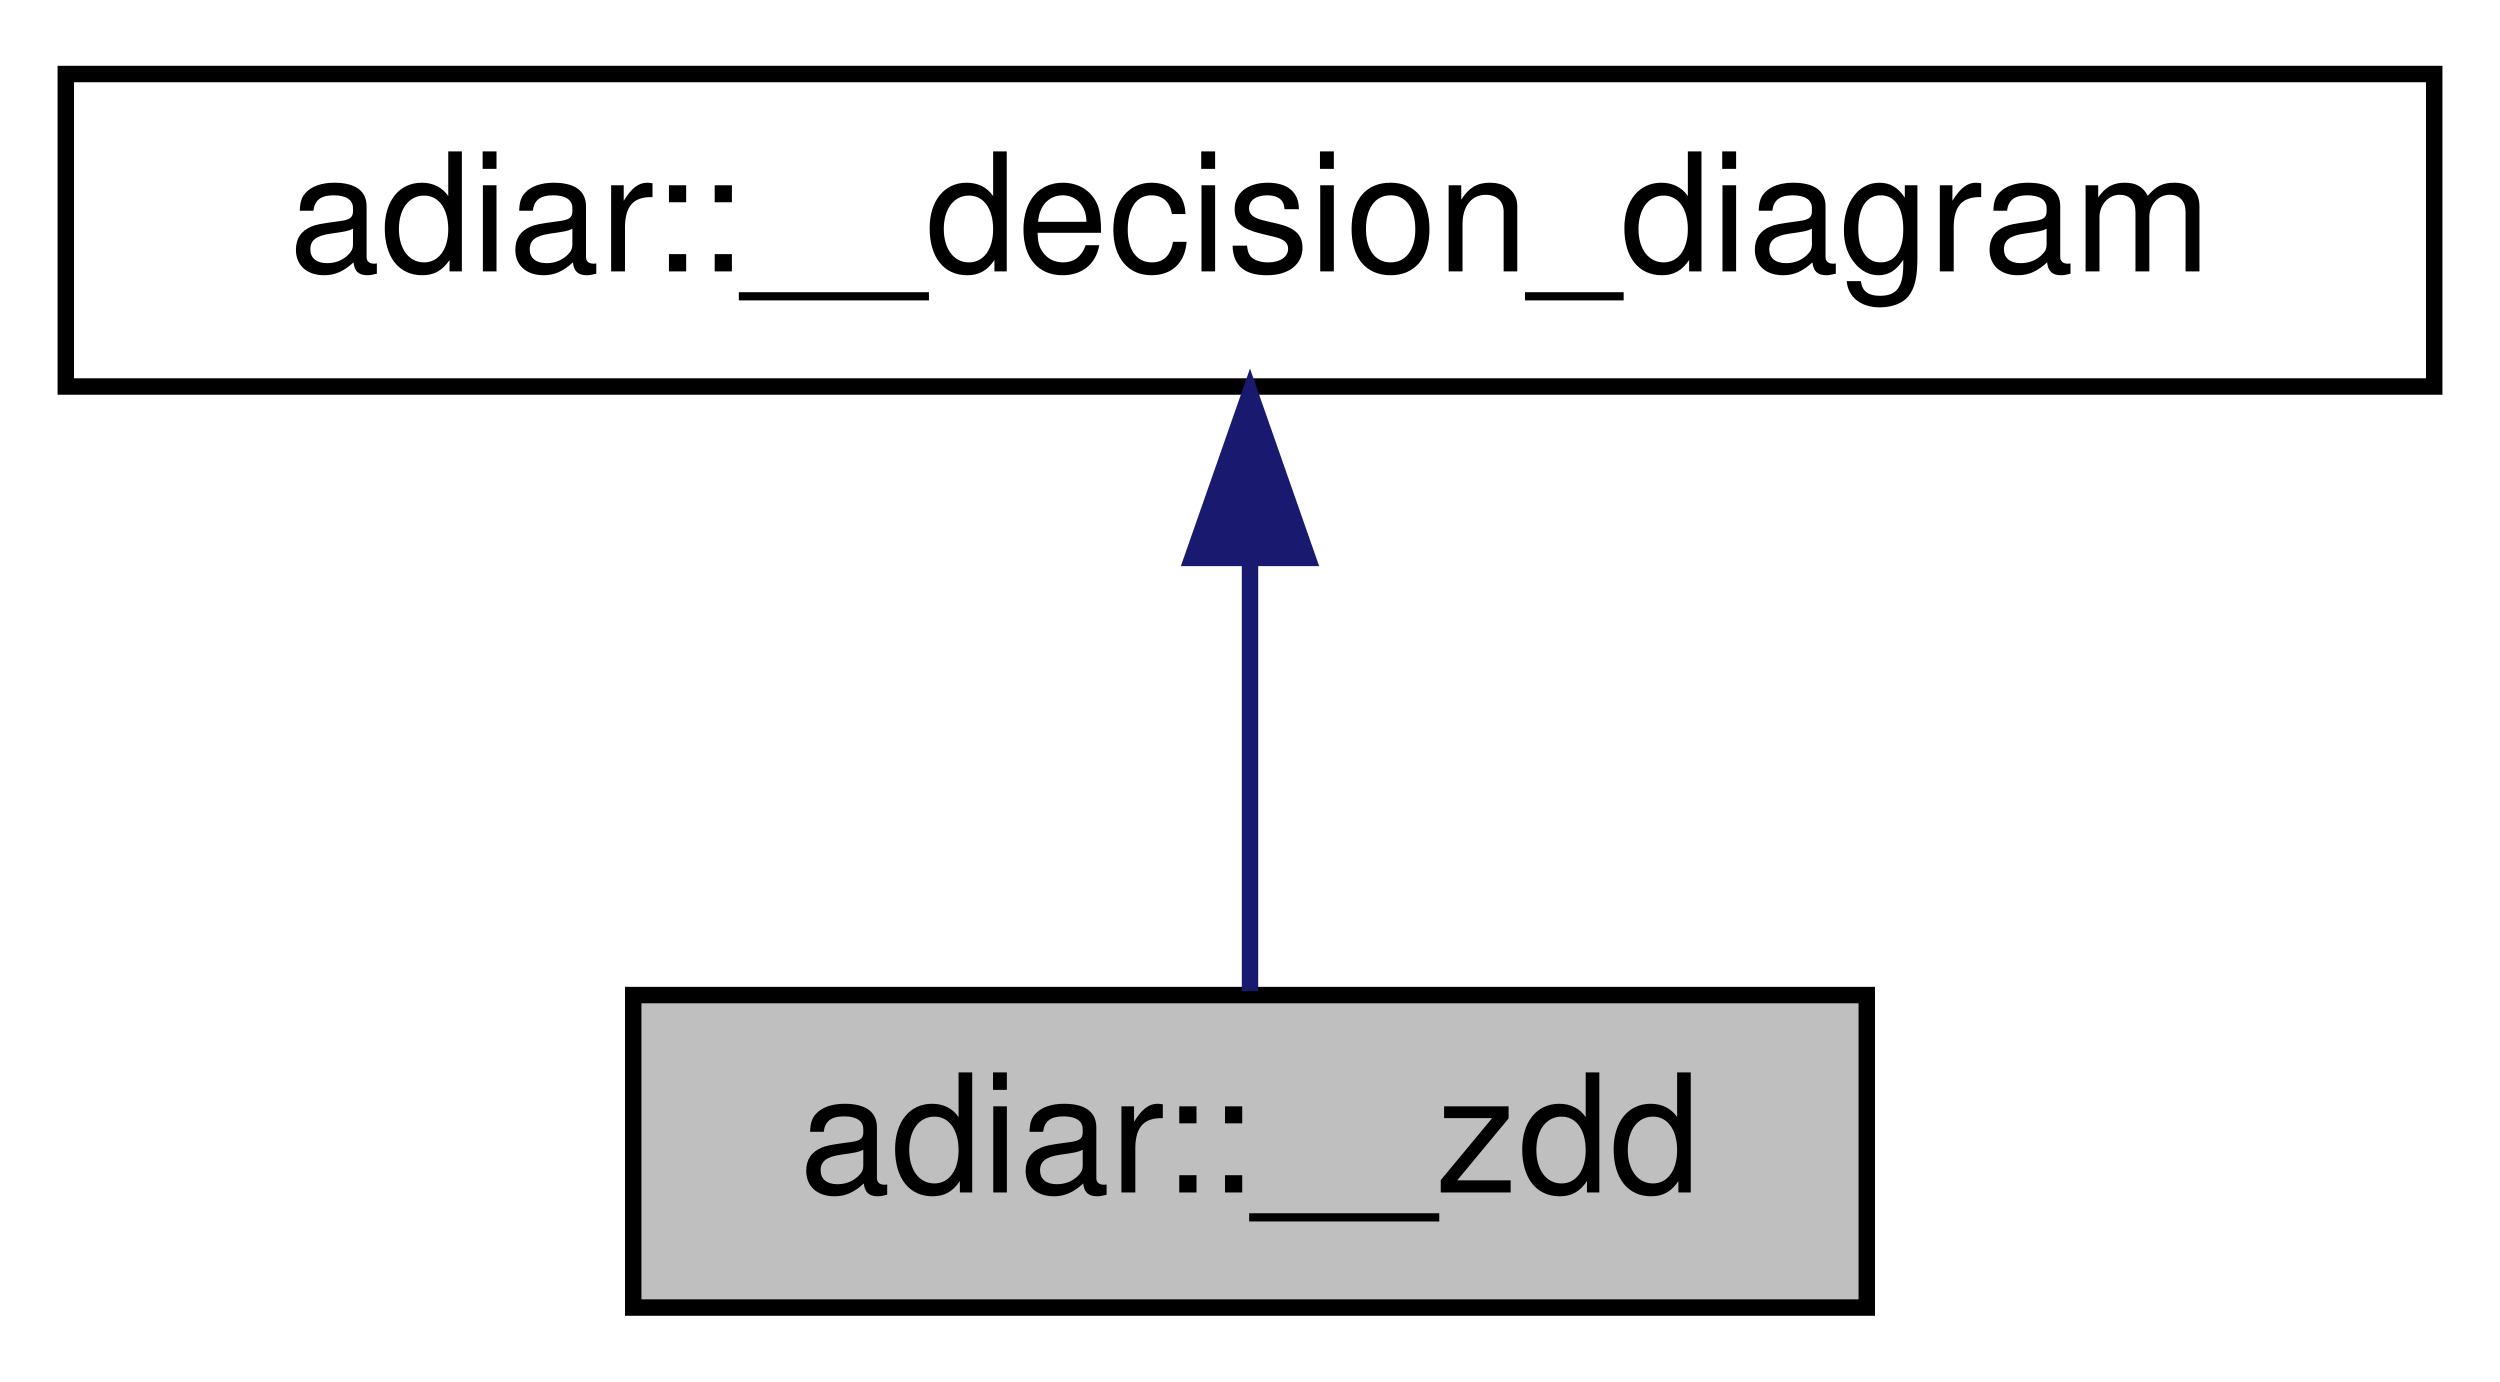
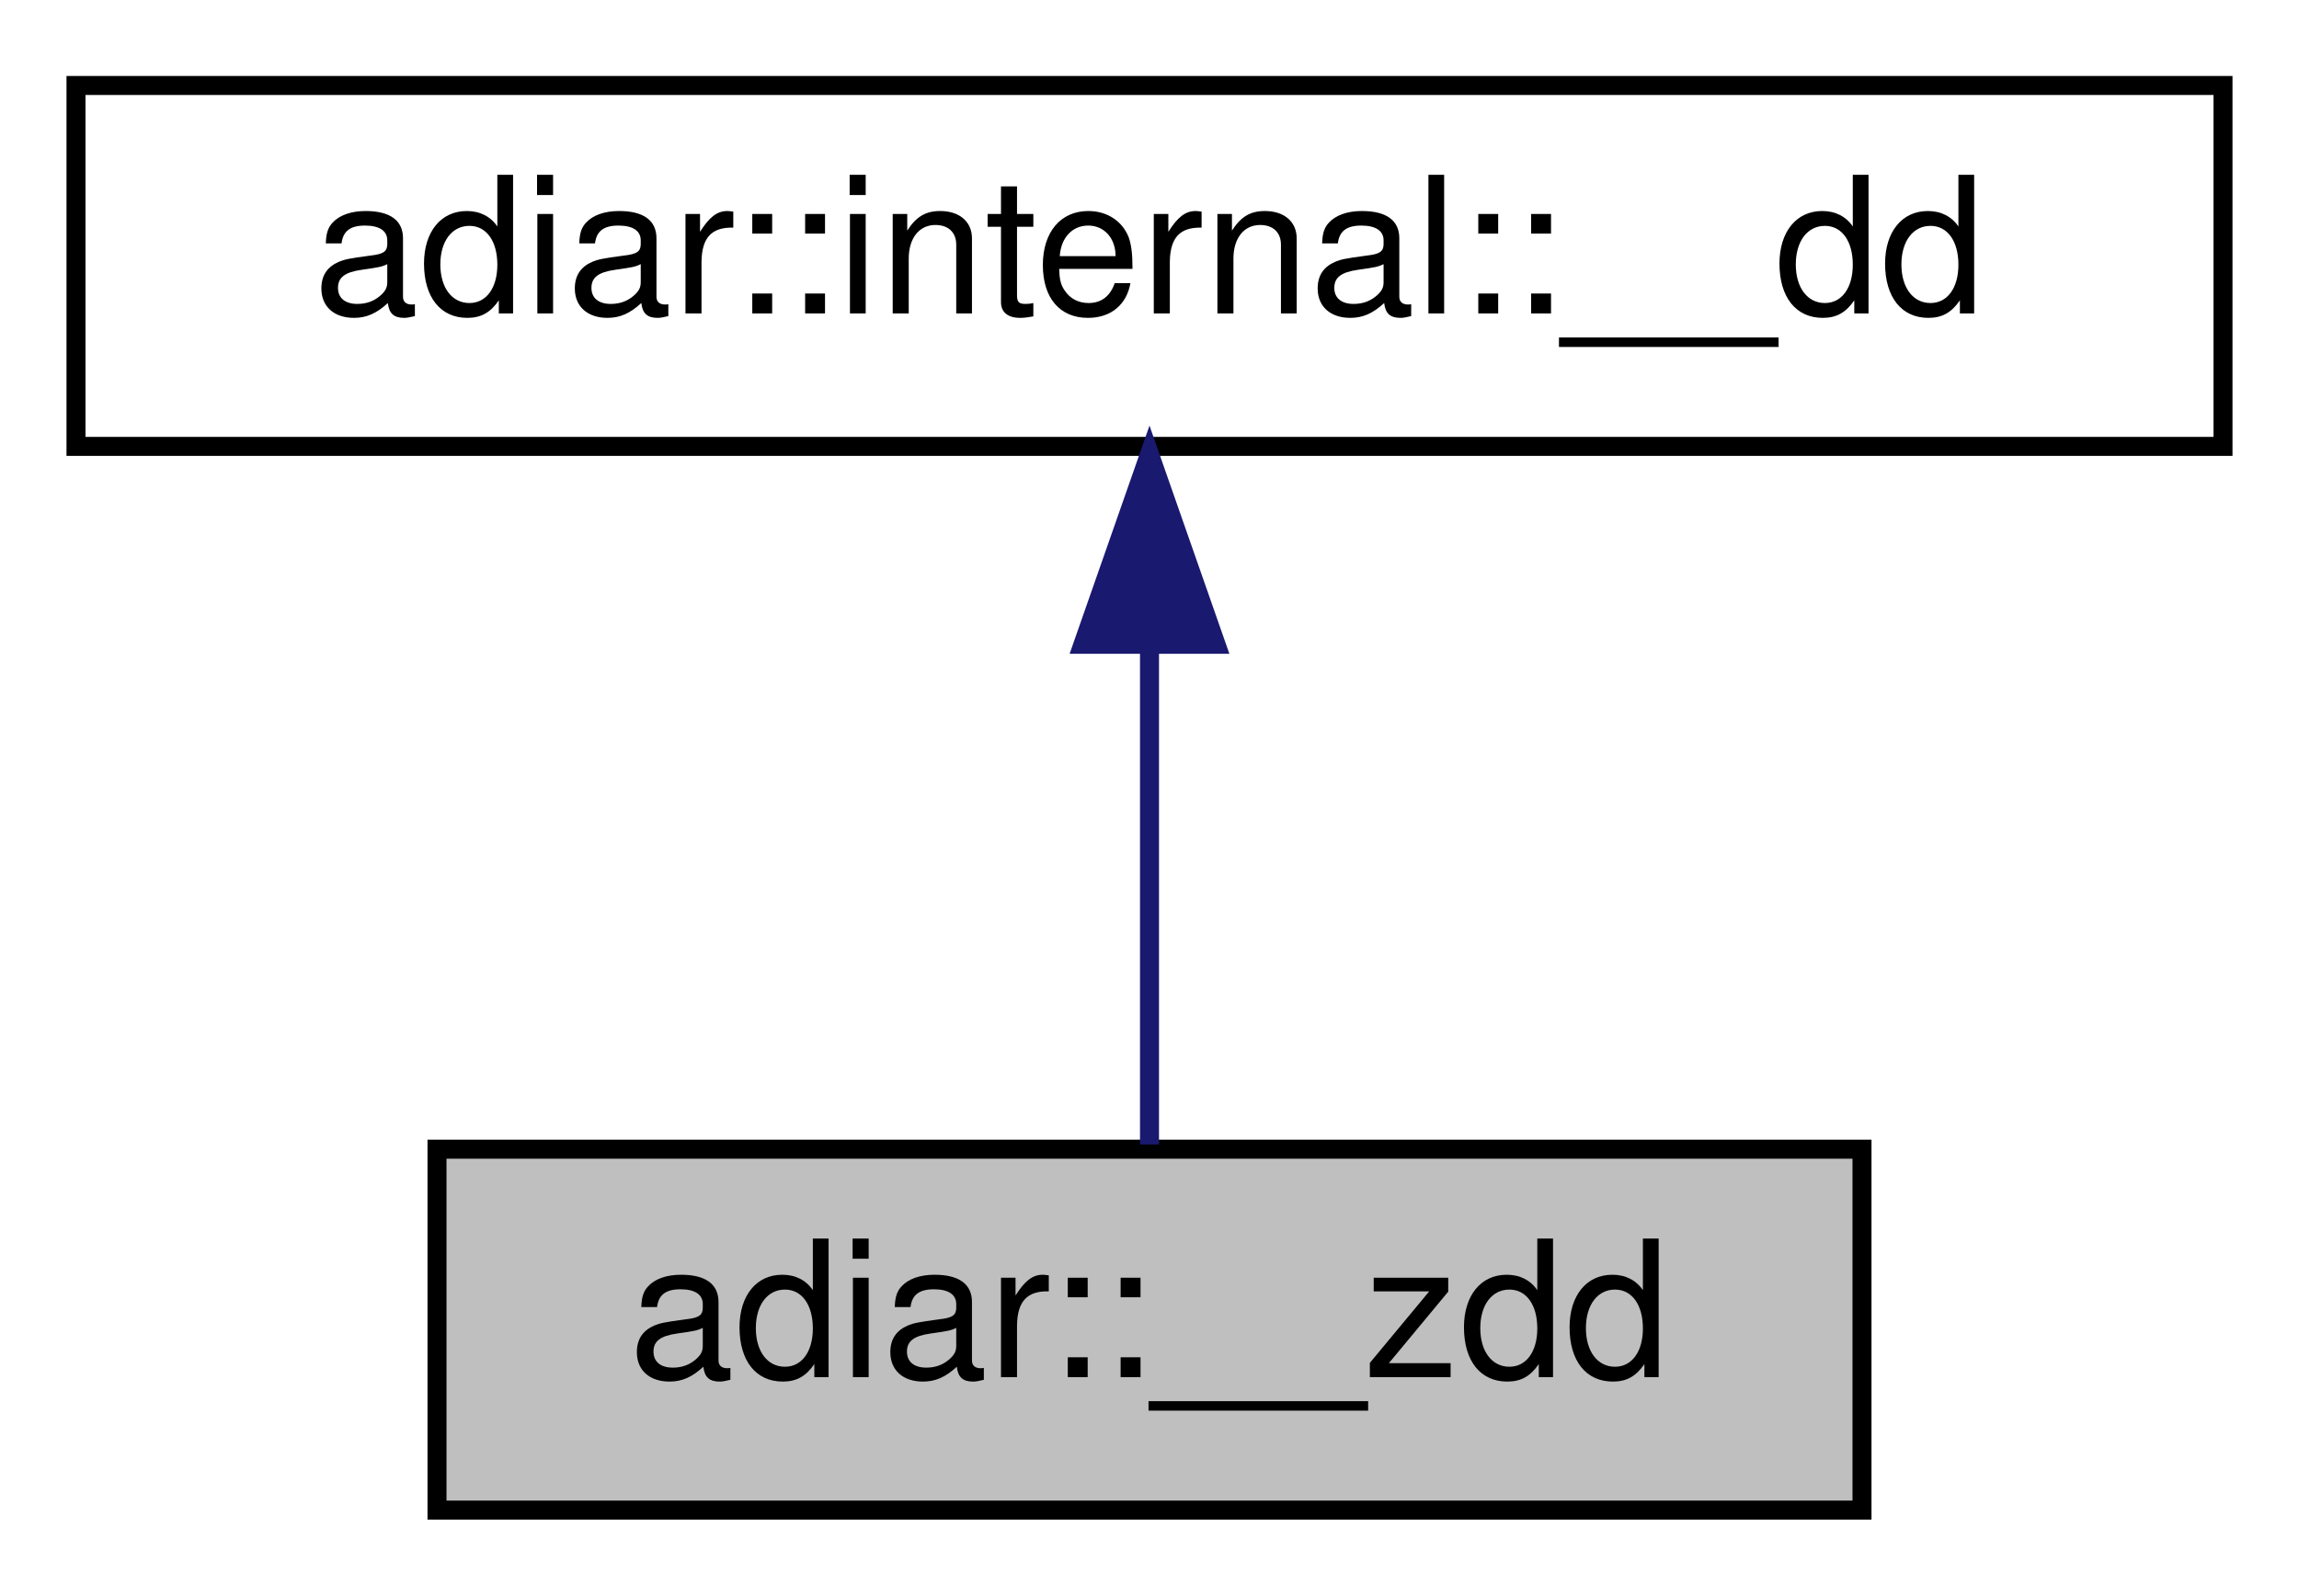
- <svg xmlns="http://www.w3.org/2000/svg" xmlns:xlink="http://www.w3.org/1999/xlink" width="152pt" height="84pt" viewBox="0.00 0.00 152.00 84.00">
+ <svg xmlns="http://www.w3.org/2000/svg" xmlns:xlink="http://www.w3.org/1999/xlink" width="121pt" height="84pt" viewBox="0.00 0.00 121.00 84.00">
  <g id="graph0" class="graph" transform="scale(1 1) rotate(0) translate(4 80)">
    <g id="node1" class="node">
      <g id="a_node1">
        <a xlink:title="A (possibly unreduced) Zero-suppressed Decision Diagram.">
-           <polygon fill="#bfbfbf" stroke="black" points="34.5,-0.5 34.5,-19.5 109.5,-19.5 109.5,-0.5 34.5,-0.5" />
-           <text text-anchor="middle" x="72" y="-7.5" font-family="Helvetica,sans-Serif" font-size="10.00">adiar::__zdd</text>
+           <polygon fill="#bfbfbf" stroke="black" points="19,-0.5 19,-19.5 94,-19.5 94,-0.5 19,-0.5" />
+           <text text-anchor="middle" x="56.5" y="-7.5" font-family="Helvetica,sans-Serif" font-size="10.00">adiar::__zdd</text>
        </a>
      </g>
    </g>
    <g id="node2" class="node">
      <g id="a_node2">
-         <a xlink:href="classadiar_1_1____decision__diagram.html" target="_top" xlink:title=" ">
-           <polygon fill="none" stroke="black" points="0,-56.5 0,-75.5 144,-75.5 144,-56.5 0,-56.5" />
-           <text text-anchor="middle" x="72" y="-63.5" font-family="Helvetica,sans-Serif" font-size="10.00">adiar::__decision_diagram</text>
+         <a xlink:href="classadiar_1_1internal_1_1____dd.html" target="_top" xlink:title=" ">
+           <polygon fill="none" stroke="black" points="0,-56.5 0,-75.5 113,-75.5 113,-56.5 0,-56.5" />
+           <text text-anchor="middle" x="56.5" y="-63.5" font-family="Helvetica,sans-Serif" font-size="10.00">adiar::internal::__dd</text>
        </a>
      </g>
    </g>
    <g id="edge1" class="edge">
-       <path fill="none" stroke="midnightblue" d="M72,-45.8C72,-36.91 72,-26.78 72,-19.75" />
-       <polygon fill="midnightblue" stroke="midnightblue" points="68.5,-46.08 72,-56.08 75.5,-46.08 68.5,-46.08" />
+       <path fill="none" stroke="midnightblue" d="M56.5,-45.8C56.5,-36.91 56.5,-26.78 56.5,-19.75" />
+       <polygon fill="midnightblue" stroke="midnightblue" points="53,-46.08 56.5,-56.08 60,-46.08 53,-46.08" />
    </g>
  </g>
</svg>
